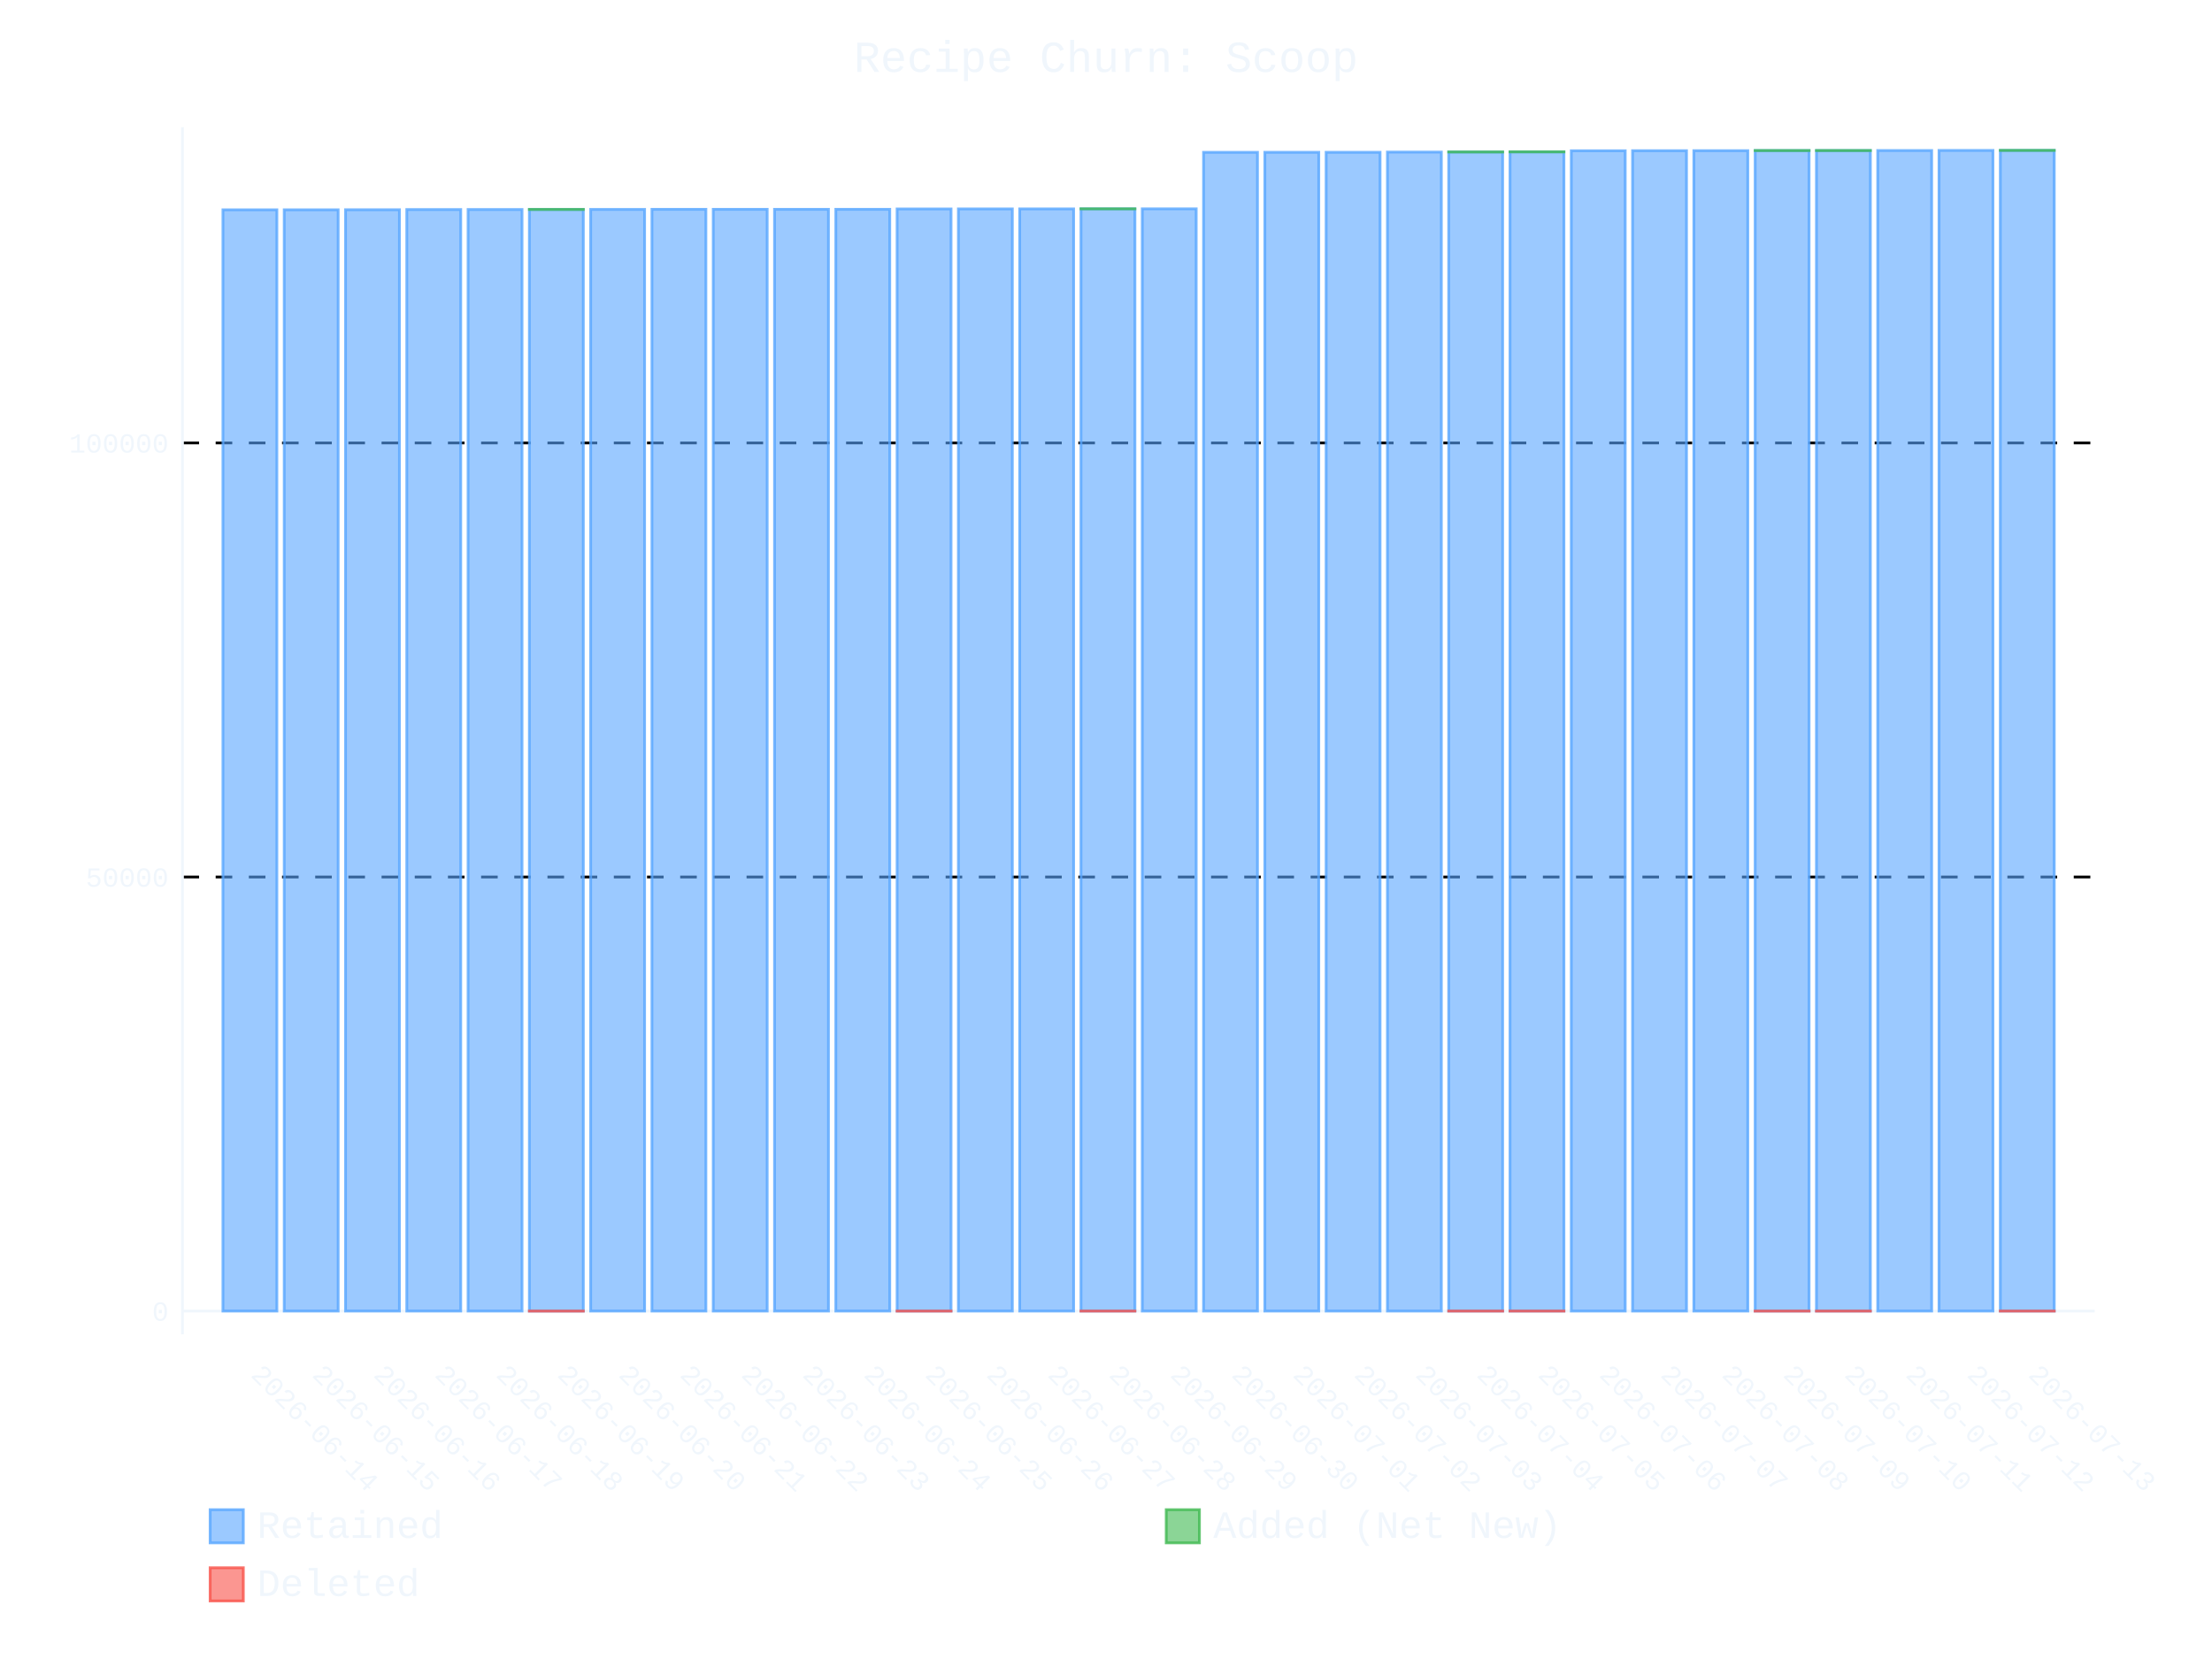
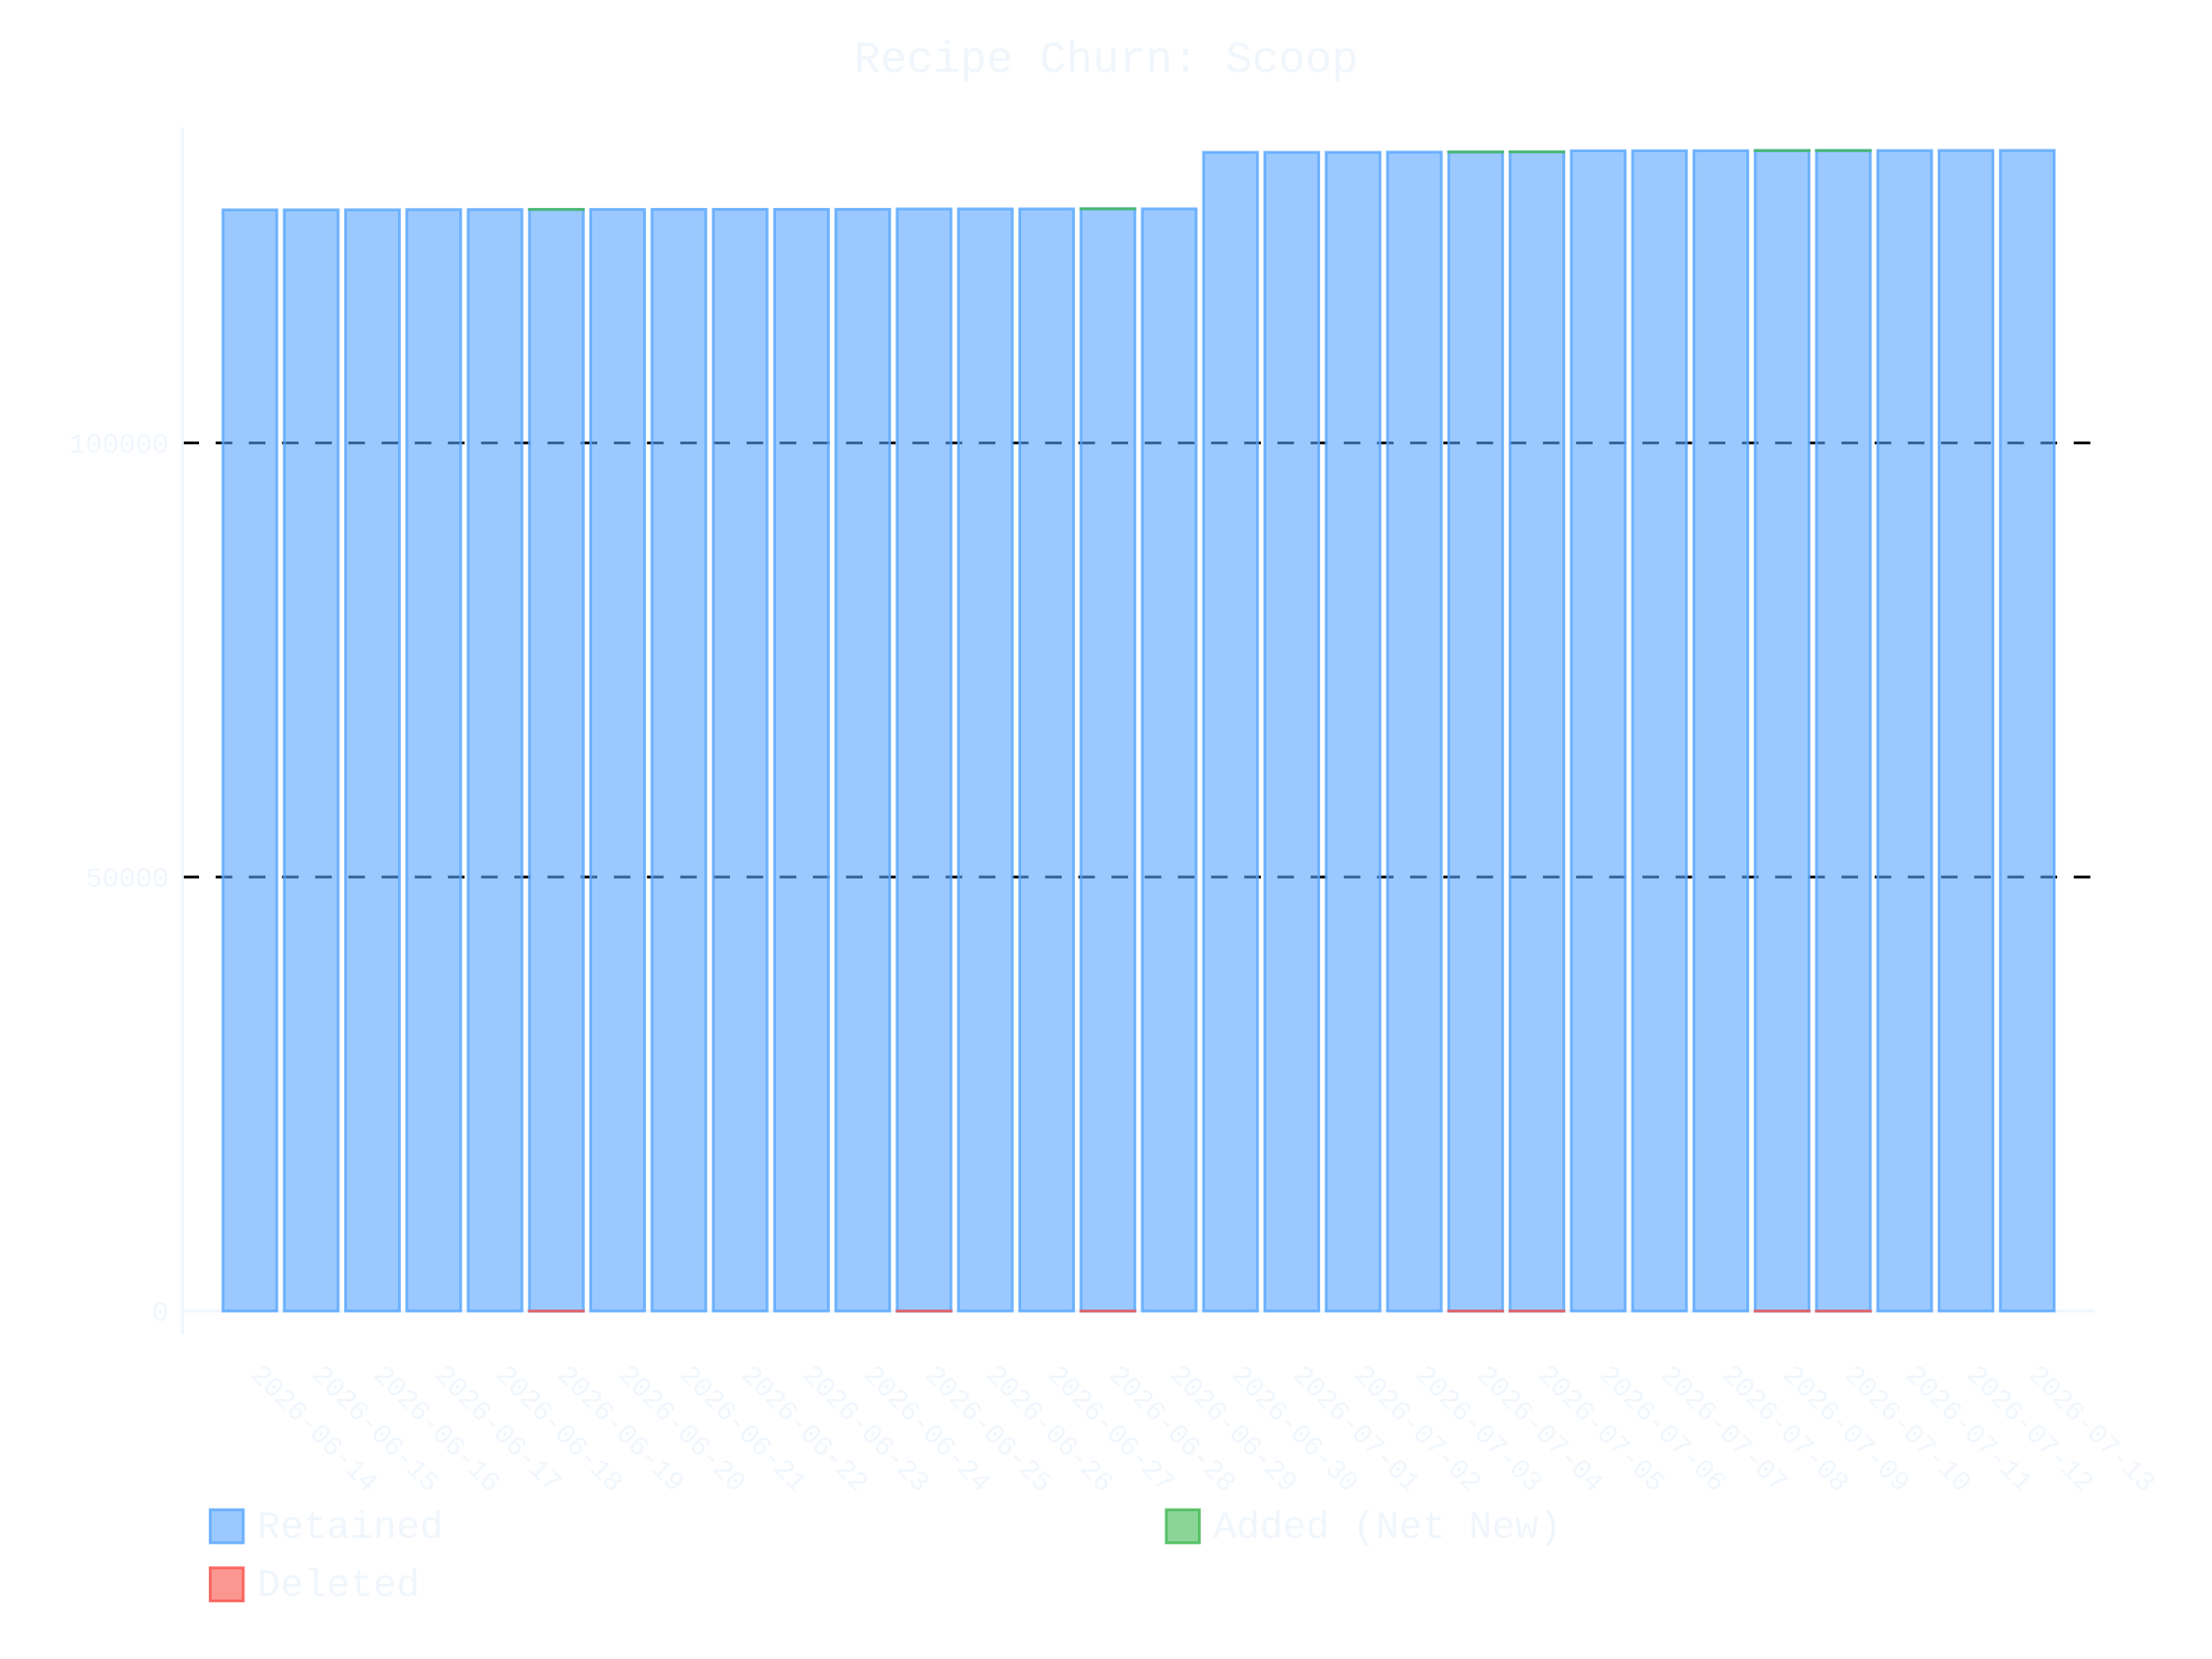
- <svg xmlns="http://www.w3.org/2000/svg" id="chart-fbd72a0c-1199-425e-9825-d3bece08529f" class="pygal-chart" viewBox="0 0 800 600">
+ <svg xmlns="http://www.w3.org/2000/svg" id="chart-83248398-2ec7-42ff-a0cb-85e5130dbe51" class="pygal-chart" viewBox="0 0 800 600">
  <defs>
-     <style type="text/css">#chart-fbd72a0c-1199-425e-9825-d3bece08529f{-webkit-user-select:none;-webkit-font-smoothing:antialiased;font-family:Consolas,"Liberation Mono",Menlo,Courier,monospace}#chart-fbd72a0c-1199-425e-9825-d3bece08529f .title{font-family:Consolas,"Liberation Mono",Menlo,Courier,monospace;font-size:16px}#chart-fbd72a0c-1199-425e-9825-d3bece08529f .legends .legend text{font-family:Consolas,"Liberation Mono",Menlo,Courier,monospace;font-size:14px}#chart-fbd72a0c-1199-425e-9825-d3bece08529f .axis text{font-family:Consolas,"Liberation Mono",Menlo,Courier,monospace;font-size:10px}#chart-fbd72a0c-1199-425e-9825-d3bece08529f .axis text.major{font-family:Consolas,"Liberation Mono",Menlo,Courier,monospace;font-size:10px}#chart-fbd72a0c-1199-425e-9825-d3bece08529f .text-overlay text.value{font-family:Consolas,"Liberation Mono",Menlo,Courier,monospace;font-size:16px}#chart-fbd72a0c-1199-425e-9825-d3bece08529f .text-overlay text.label{font-family:Consolas,"Liberation Mono",Menlo,Courier,monospace;font-size:10px}#chart-fbd72a0c-1199-425e-9825-d3bece08529f .tooltip{font-family:Consolas,"Liberation Mono",Menlo,Courier,monospace;font-size:14px}#chart-fbd72a0c-1199-425e-9825-d3bece08529f text.no_data{font-family:Consolas,"Liberation Mono",Menlo,Courier,monospace;font-size:64px}
- #chart-fbd72a0c-1199-425e-9825-d3bece08529f{background-color:transparent}#chart-fbd72a0c-1199-425e-9825-d3bece08529f path,#chart-fbd72a0c-1199-425e-9825-d3bece08529f line,#chart-fbd72a0c-1199-425e-9825-d3bece08529f rect,#chart-fbd72a0c-1199-425e-9825-d3bece08529f circle{-webkit-transition:400ms ease-in;-moz-transition:400ms ease-in;transition:400ms ease-in}#chart-fbd72a0c-1199-425e-9825-d3bece08529f .graph &gt; .background{fill:transparent}#chart-fbd72a0c-1199-425e-9825-d3bece08529f .plot &gt; .background{fill:transparent}#chart-fbd72a0c-1199-425e-9825-d3bece08529f .graph{fill:#f0f6fc}#chart-fbd72a0c-1199-425e-9825-d3bece08529f text.no_data{fill:#f0f6fc}#chart-fbd72a0c-1199-425e-9825-d3bece08529f .title{fill:#f0f6fc}#chart-fbd72a0c-1199-425e-9825-d3bece08529f .legends .legend text{fill:#f0f6fc}#chart-fbd72a0c-1199-425e-9825-d3bece08529f .legends .legend:hover text{fill:#f0f6fc}#chart-fbd72a0c-1199-425e-9825-d3bece08529f .axis .line{stroke:#f0f6fc}#chart-fbd72a0c-1199-425e-9825-d3bece08529f .axis .guide.line{stroke:#9198a1}#chart-fbd72a0c-1199-425e-9825-d3bece08529f .axis .major.line{stroke:#f0f6fc}#chart-fbd72a0c-1199-425e-9825-d3bece08529f .axis text.major{fill:#f0f6fc}#chart-fbd72a0c-1199-425e-9825-d3bece08529f .axis.y .guides:hover .guide.line,#chart-fbd72a0c-1199-425e-9825-d3bece08529f .line-graph .axis.x .guides:hover .guide.line,#chart-fbd72a0c-1199-425e-9825-d3bece08529f .stackedline-graph .axis.x .guides:hover .guide.line,#chart-fbd72a0c-1199-425e-9825-d3bece08529f .xy-graph .axis.x .guides:hover .guide.line{stroke:#f0f6fc}#chart-fbd72a0c-1199-425e-9825-d3bece08529f .axis .guides:hover text{fill:#f0f6fc}#chart-fbd72a0c-1199-425e-9825-d3bece08529f .reactive{fill-opacity:.6;stroke-opacity:.8;stroke-width:1}#chart-fbd72a0c-1199-425e-9825-d3bece08529f .ci{stroke:#f0f6fc}#chart-fbd72a0c-1199-425e-9825-d3bece08529f .reactive.active,#chart-fbd72a0c-1199-425e-9825-d3bece08529f .active .reactive{fill-opacity:.9;stroke-opacity:.9;stroke-width:4}#chart-fbd72a0c-1199-425e-9825-d3bece08529f .ci .reactive.active{stroke-width:1.5}#chart-fbd72a0c-1199-425e-9825-d3bece08529f .series text{fill:#f0f6fc}#chart-fbd72a0c-1199-425e-9825-d3bece08529f .tooltip rect{fill:transparent;stroke:#f0f6fc;-webkit-transition:opacity 400ms ease-in;-moz-transition:opacity 400ms ease-in;transition:opacity 400ms ease-in}#chart-fbd72a0c-1199-425e-9825-d3bece08529f .tooltip .label{fill:#f0f6fc}#chart-fbd72a0c-1199-425e-9825-d3bece08529f .tooltip .label{fill:#f0f6fc}#chart-fbd72a0c-1199-425e-9825-d3bece08529f .tooltip .legend{font-size:.8em;fill:#9198a1}#chart-fbd72a0c-1199-425e-9825-d3bece08529f .tooltip .x_label{font-size:.6em;fill:#f0f6fc}#chart-fbd72a0c-1199-425e-9825-d3bece08529f .tooltip .xlink{font-size:.5em;text-decoration:underline}#chart-fbd72a0c-1199-425e-9825-d3bece08529f .tooltip .value{font-size:1.5em}#chart-fbd72a0c-1199-425e-9825-d3bece08529f .bound{font-size:.5em}#chart-fbd72a0c-1199-425e-9825-d3bece08529f .max-value{font-size:.75em;fill:#9198a1}#chart-fbd72a0c-1199-425e-9825-d3bece08529f .map-element{fill:transparent;stroke:#9198a1 !important}#chart-fbd72a0c-1199-425e-9825-d3bece08529f .map-element .reactive{fill-opacity:inherit;stroke-opacity:inherit}#chart-fbd72a0c-1199-425e-9825-d3bece08529f .color-0,#chart-fbd72a0c-1199-425e-9825-d3bece08529f .color-0 a:visited{stroke:#58a6ff;fill:#58a6ff}#chart-fbd72a0c-1199-425e-9825-d3bece08529f .color-1,#chart-fbd72a0c-1199-425e-9825-d3bece08529f .color-1 a:visited{stroke:#3fb950;fill:#3fb950}#chart-fbd72a0c-1199-425e-9825-d3bece08529f .color-2,#chart-fbd72a0c-1199-425e-9825-d3bece08529f .color-2 a:visited{stroke:#f85149;fill:#f85149}#chart-fbd72a0c-1199-425e-9825-d3bece08529f .text-overlay .color-0 text{fill:black}#chart-fbd72a0c-1199-425e-9825-d3bece08529f .text-overlay .color-1 text{fill:black}#chart-fbd72a0c-1199-425e-9825-d3bece08529f .text-overlay .color-2 text{fill:black}
- #chart-fbd72a0c-1199-425e-9825-d3bece08529f text.no_data{text-anchor:middle}#chart-fbd72a0c-1199-425e-9825-d3bece08529f .guide.line{fill:none}#chart-fbd72a0c-1199-425e-9825-d3bece08529f .centered{text-anchor:middle}#chart-fbd72a0c-1199-425e-9825-d3bece08529f .title{text-anchor:middle}#chart-fbd72a0c-1199-425e-9825-d3bece08529f .legends .legend text{fill-opacity:1}#chart-fbd72a0c-1199-425e-9825-d3bece08529f .axis.x text{text-anchor:middle}#chart-fbd72a0c-1199-425e-9825-d3bece08529f .axis.x:not(.web) text[transform]{text-anchor:start}#chart-fbd72a0c-1199-425e-9825-d3bece08529f .axis.x:not(.web) text[transform].backwards{text-anchor:end}#chart-fbd72a0c-1199-425e-9825-d3bece08529f .axis.y text{text-anchor:end}#chart-fbd72a0c-1199-425e-9825-d3bece08529f .axis.y text[transform].backwards{text-anchor:start}#chart-fbd72a0c-1199-425e-9825-d3bece08529f .axis.y2 text{text-anchor:start}#chart-fbd72a0c-1199-425e-9825-d3bece08529f .axis.y2 text[transform].backwards{text-anchor:end}#chart-fbd72a0c-1199-425e-9825-d3bece08529f .axis .guide.line{stroke-dasharray:4,4;stroke:black}#chart-fbd72a0c-1199-425e-9825-d3bece08529f .axis .major.guide.line{stroke-dasharray:6,6;stroke:black}#chart-fbd72a0c-1199-425e-9825-d3bece08529f .horizontal .axis.y .guide.line,#chart-fbd72a0c-1199-425e-9825-d3bece08529f .horizontal .axis.y2 .guide.line,#chart-fbd72a0c-1199-425e-9825-d3bece08529f .vertical .axis.x .guide.line{opacity:0}#chart-fbd72a0c-1199-425e-9825-d3bece08529f .horizontal .axis.always_show .guide.line,#chart-fbd72a0c-1199-425e-9825-d3bece08529f .vertical .axis.always_show .guide.line{opacity:1 !important}#chart-fbd72a0c-1199-425e-9825-d3bece08529f .axis.y .guides:hover .guide.line,#chart-fbd72a0c-1199-425e-9825-d3bece08529f .axis.y2 .guides:hover .guide.line,#chart-fbd72a0c-1199-425e-9825-d3bece08529f .axis.x .guides:hover .guide.line{opacity:1}#chart-fbd72a0c-1199-425e-9825-d3bece08529f .axis .guides:hover text{opacity:1}#chart-fbd72a0c-1199-425e-9825-d3bece08529f .nofill{fill:none}#chart-fbd72a0c-1199-425e-9825-d3bece08529f .subtle-fill{fill-opacity:.2}#chart-fbd72a0c-1199-425e-9825-d3bece08529f .dot{stroke-width:1px;fill-opacity:1;stroke-opacity:1}#chart-fbd72a0c-1199-425e-9825-d3bece08529f .dot.active{stroke-width:5px}#chart-fbd72a0c-1199-425e-9825-d3bece08529f .dot.negative{fill:transparent}#chart-fbd72a0c-1199-425e-9825-d3bece08529f text,#chart-fbd72a0c-1199-425e-9825-d3bece08529f tspan{stroke:none !important}#chart-fbd72a0c-1199-425e-9825-d3bece08529f .series text.active{opacity:1}#chart-fbd72a0c-1199-425e-9825-d3bece08529f .tooltip rect{fill-opacity:.95;stroke-width:.5}#chart-fbd72a0c-1199-425e-9825-d3bece08529f .tooltip text{fill-opacity:1}#chart-fbd72a0c-1199-425e-9825-d3bece08529f .showable{visibility:hidden}#chart-fbd72a0c-1199-425e-9825-d3bece08529f .showable.shown{visibility:visible}#chart-fbd72a0c-1199-425e-9825-d3bece08529f .gauge-background{fill:rgba(229,229,229,1);stroke:none}#chart-fbd72a0c-1199-425e-9825-d3bece08529f .bg-lines{stroke:transparent;stroke-width:2px}</style>
+     <style type="text/css">#chart-83248398-2ec7-42ff-a0cb-85e5130dbe51{-webkit-user-select:none;-webkit-font-smoothing:antialiased;font-family:Consolas,"Liberation Mono",Menlo,Courier,monospace}#chart-83248398-2ec7-42ff-a0cb-85e5130dbe51 .title{font-family:Consolas,"Liberation Mono",Menlo,Courier,monospace;font-size:16px}#chart-83248398-2ec7-42ff-a0cb-85e5130dbe51 .legends .legend text{font-family:Consolas,"Liberation Mono",Menlo,Courier,monospace;font-size:14px}#chart-83248398-2ec7-42ff-a0cb-85e5130dbe51 .axis text{font-family:Consolas,"Liberation Mono",Menlo,Courier,monospace;font-size:10px}#chart-83248398-2ec7-42ff-a0cb-85e5130dbe51 .axis text.major{font-family:Consolas,"Liberation Mono",Menlo,Courier,monospace;font-size:10px}#chart-83248398-2ec7-42ff-a0cb-85e5130dbe51 .text-overlay text.value{font-family:Consolas,"Liberation Mono",Menlo,Courier,monospace;font-size:16px}#chart-83248398-2ec7-42ff-a0cb-85e5130dbe51 .text-overlay text.label{font-family:Consolas,"Liberation Mono",Menlo,Courier,monospace;font-size:10px}#chart-83248398-2ec7-42ff-a0cb-85e5130dbe51 .tooltip{font-family:Consolas,"Liberation Mono",Menlo,Courier,monospace;font-size:14px}#chart-83248398-2ec7-42ff-a0cb-85e5130dbe51 text.no_data{font-family:Consolas,"Liberation Mono",Menlo,Courier,monospace;font-size:64px}
+ #chart-83248398-2ec7-42ff-a0cb-85e5130dbe51{background-color:transparent}#chart-83248398-2ec7-42ff-a0cb-85e5130dbe51 path,#chart-83248398-2ec7-42ff-a0cb-85e5130dbe51 line,#chart-83248398-2ec7-42ff-a0cb-85e5130dbe51 rect,#chart-83248398-2ec7-42ff-a0cb-85e5130dbe51 circle{-webkit-transition:400ms ease-in;-moz-transition:400ms ease-in;transition:400ms ease-in}#chart-83248398-2ec7-42ff-a0cb-85e5130dbe51 .graph &gt; .background{fill:transparent}#chart-83248398-2ec7-42ff-a0cb-85e5130dbe51 .plot &gt; .background{fill:transparent}#chart-83248398-2ec7-42ff-a0cb-85e5130dbe51 .graph{fill:#f0f6fc}#chart-83248398-2ec7-42ff-a0cb-85e5130dbe51 text.no_data{fill:#f0f6fc}#chart-83248398-2ec7-42ff-a0cb-85e5130dbe51 .title{fill:#f0f6fc}#chart-83248398-2ec7-42ff-a0cb-85e5130dbe51 .legends .legend text{fill:#f0f6fc}#chart-83248398-2ec7-42ff-a0cb-85e5130dbe51 .legends .legend:hover text{fill:#f0f6fc}#chart-83248398-2ec7-42ff-a0cb-85e5130dbe51 .axis .line{stroke:#f0f6fc}#chart-83248398-2ec7-42ff-a0cb-85e5130dbe51 .axis .guide.line{stroke:#9198a1}#chart-83248398-2ec7-42ff-a0cb-85e5130dbe51 .axis .major.line{stroke:#f0f6fc}#chart-83248398-2ec7-42ff-a0cb-85e5130dbe51 .axis text.major{fill:#f0f6fc}#chart-83248398-2ec7-42ff-a0cb-85e5130dbe51 .axis.y .guides:hover .guide.line,#chart-83248398-2ec7-42ff-a0cb-85e5130dbe51 .line-graph .axis.x .guides:hover .guide.line,#chart-83248398-2ec7-42ff-a0cb-85e5130dbe51 .stackedline-graph .axis.x .guides:hover .guide.line,#chart-83248398-2ec7-42ff-a0cb-85e5130dbe51 .xy-graph .axis.x .guides:hover .guide.line{stroke:#f0f6fc}#chart-83248398-2ec7-42ff-a0cb-85e5130dbe51 .axis .guides:hover text{fill:#f0f6fc}#chart-83248398-2ec7-42ff-a0cb-85e5130dbe51 .reactive{fill-opacity:.6;stroke-opacity:.8;stroke-width:1}#chart-83248398-2ec7-42ff-a0cb-85e5130dbe51 .ci{stroke:#f0f6fc}#chart-83248398-2ec7-42ff-a0cb-85e5130dbe51 .reactive.active,#chart-83248398-2ec7-42ff-a0cb-85e5130dbe51 .active .reactive{fill-opacity:.9;stroke-opacity:.9;stroke-width:4}#chart-83248398-2ec7-42ff-a0cb-85e5130dbe51 .ci .reactive.active{stroke-width:1.5}#chart-83248398-2ec7-42ff-a0cb-85e5130dbe51 .series text{fill:#f0f6fc}#chart-83248398-2ec7-42ff-a0cb-85e5130dbe51 .tooltip rect{fill:transparent;stroke:#f0f6fc;-webkit-transition:opacity 400ms ease-in;-moz-transition:opacity 400ms ease-in;transition:opacity 400ms ease-in}#chart-83248398-2ec7-42ff-a0cb-85e5130dbe51 .tooltip .label{fill:#f0f6fc}#chart-83248398-2ec7-42ff-a0cb-85e5130dbe51 .tooltip .label{fill:#f0f6fc}#chart-83248398-2ec7-42ff-a0cb-85e5130dbe51 .tooltip .legend{font-size:.8em;fill:#9198a1}#chart-83248398-2ec7-42ff-a0cb-85e5130dbe51 .tooltip .x_label{font-size:.6em;fill:#f0f6fc}#chart-83248398-2ec7-42ff-a0cb-85e5130dbe51 .tooltip .xlink{font-size:.5em;text-decoration:underline}#chart-83248398-2ec7-42ff-a0cb-85e5130dbe51 .tooltip .value{font-size:1.5em}#chart-83248398-2ec7-42ff-a0cb-85e5130dbe51 .bound{font-size:.5em}#chart-83248398-2ec7-42ff-a0cb-85e5130dbe51 .max-value{font-size:.75em;fill:#9198a1}#chart-83248398-2ec7-42ff-a0cb-85e5130dbe51 .map-element{fill:transparent;stroke:#9198a1 !important}#chart-83248398-2ec7-42ff-a0cb-85e5130dbe51 .map-element .reactive{fill-opacity:inherit;stroke-opacity:inherit}#chart-83248398-2ec7-42ff-a0cb-85e5130dbe51 .color-0,#chart-83248398-2ec7-42ff-a0cb-85e5130dbe51 .color-0 a:visited{stroke:#58a6ff;fill:#58a6ff}#chart-83248398-2ec7-42ff-a0cb-85e5130dbe51 .color-1,#chart-83248398-2ec7-42ff-a0cb-85e5130dbe51 .color-1 a:visited{stroke:#3fb950;fill:#3fb950}#chart-83248398-2ec7-42ff-a0cb-85e5130dbe51 .color-2,#chart-83248398-2ec7-42ff-a0cb-85e5130dbe51 .color-2 a:visited{stroke:#f85149;fill:#f85149}#chart-83248398-2ec7-42ff-a0cb-85e5130dbe51 .text-overlay .color-0 text{fill:black}#chart-83248398-2ec7-42ff-a0cb-85e5130dbe51 .text-overlay .color-1 text{fill:black}#chart-83248398-2ec7-42ff-a0cb-85e5130dbe51 .text-overlay .color-2 text{fill:black}
+ #chart-83248398-2ec7-42ff-a0cb-85e5130dbe51 text.no_data{text-anchor:middle}#chart-83248398-2ec7-42ff-a0cb-85e5130dbe51 .guide.line{fill:none}#chart-83248398-2ec7-42ff-a0cb-85e5130dbe51 .centered{text-anchor:middle}#chart-83248398-2ec7-42ff-a0cb-85e5130dbe51 .title{text-anchor:middle}#chart-83248398-2ec7-42ff-a0cb-85e5130dbe51 .legends .legend text{fill-opacity:1}#chart-83248398-2ec7-42ff-a0cb-85e5130dbe51 .axis.x text{text-anchor:middle}#chart-83248398-2ec7-42ff-a0cb-85e5130dbe51 .axis.x:not(.web) text[transform]{text-anchor:start}#chart-83248398-2ec7-42ff-a0cb-85e5130dbe51 .axis.x:not(.web) text[transform].backwards{text-anchor:end}#chart-83248398-2ec7-42ff-a0cb-85e5130dbe51 .axis.y text{text-anchor:end}#chart-83248398-2ec7-42ff-a0cb-85e5130dbe51 .axis.y text[transform].backwards{text-anchor:start}#chart-83248398-2ec7-42ff-a0cb-85e5130dbe51 .axis.y2 text{text-anchor:start}#chart-83248398-2ec7-42ff-a0cb-85e5130dbe51 .axis.y2 text[transform].backwards{text-anchor:end}#chart-83248398-2ec7-42ff-a0cb-85e5130dbe51 .axis .guide.line{stroke-dasharray:4,4;stroke:black}#chart-83248398-2ec7-42ff-a0cb-85e5130dbe51 .axis .major.guide.line{stroke-dasharray:6,6;stroke:black}#chart-83248398-2ec7-42ff-a0cb-85e5130dbe51 .horizontal .axis.y .guide.line,#chart-83248398-2ec7-42ff-a0cb-85e5130dbe51 .horizontal .axis.y2 .guide.line,#chart-83248398-2ec7-42ff-a0cb-85e5130dbe51 .vertical .axis.x .guide.line{opacity:0}#chart-83248398-2ec7-42ff-a0cb-85e5130dbe51 .horizontal .axis.always_show .guide.line,#chart-83248398-2ec7-42ff-a0cb-85e5130dbe51 .vertical .axis.always_show .guide.line{opacity:1 !important}#chart-83248398-2ec7-42ff-a0cb-85e5130dbe51 .axis.y .guides:hover .guide.line,#chart-83248398-2ec7-42ff-a0cb-85e5130dbe51 .axis.y2 .guides:hover .guide.line,#chart-83248398-2ec7-42ff-a0cb-85e5130dbe51 .axis.x .guides:hover .guide.line{opacity:1}#chart-83248398-2ec7-42ff-a0cb-85e5130dbe51 .axis .guides:hover text{opacity:1}#chart-83248398-2ec7-42ff-a0cb-85e5130dbe51 .nofill{fill:none}#chart-83248398-2ec7-42ff-a0cb-85e5130dbe51 .subtle-fill{fill-opacity:.2}#chart-83248398-2ec7-42ff-a0cb-85e5130dbe51 .dot{stroke-width:1px;fill-opacity:1;stroke-opacity:1}#chart-83248398-2ec7-42ff-a0cb-85e5130dbe51 .dot.active{stroke-width:5px}#chart-83248398-2ec7-42ff-a0cb-85e5130dbe51 .dot.negative{fill:transparent}#chart-83248398-2ec7-42ff-a0cb-85e5130dbe51 text,#chart-83248398-2ec7-42ff-a0cb-85e5130dbe51 tspan{stroke:none !important}#chart-83248398-2ec7-42ff-a0cb-85e5130dbe51 .series text.active{opacity:1}#chart-83248398-2ec7-42ff-a0cb-85e5130dbe51 .tooltip rect{fill-opacity:.95;stroke-width:.5}#chart-83248398-2ec7-42ff-a0cb-85e5130dbe51 .tooltip text{fill-opacity:1}#chart-83248398-2ec7-42ff-a0cb-85e5130dbe51 .showable{visibility:hidden}#chart-83248398-2ec7-42ff-a0cb-85e5130dbe51 .showable.shown{visibility:visible}#chart-83248398-2ec7-42ff-a0cb-85e5130dbe51 .gauge-background{fill:rgba(229,229,229,1);stroke:none}#chart-83248398-2ec7-42ff-a0cb-85e5130dbe51 .bg-lines{stroke:transparent;stroke-width:2px}</style>
  </defs>
  <g class="graph stackedbar-graph vertical">
    <rect x="0" y="0" width="800" height="600" class="background" />
    <g transform="translate(66, 46)" class="plot">
      <rect x="0" y="0" width="691.574" height="436.574" class="background" />
      <g class="axis y always_show">
        <g class="guides">
          <path d="M0 428.162 h691.574" class="axis major line" />
          <text x="-5" y="431.662" class="major">0</text>
        </g>
        <g class="guides">
          <path d="M0 271.18 h691.574" class="major guide line" />
          <text x="-5" y="274.68" class="major">50000</text>
        </g>
        <g class="guides">
          <path d="M0 114.198 h691.574" class="major guide line" />
          <text x="-5" y="117.698" class="major">100000</text>
        </g>
      </g>
      <g class="axis x">
        <path d="M0 0 v436.574" class="line" />
        <g class="guides">
          <path d="M24.382 0 v436.574" class="guide line" />
          <text x="24.382" y="451.574" class="" transform="rotate(45 24.3824 451.5736)">2026-06-14</text>
        </g>
        <g class="guides">
          <path d="M46.548 0 v436.574" class="guide line" />
          <text x="46.548" y="451.574" class="" transform="rotate(45 46.54822 451.5736)">2026-06-15</text>
        </g>
        <g class="guides">
          <path d="M68.714 0 v436.574" class="guide line" />
          <text x="68.714" y="451.574" class="" transform="rotate(45 68.71404 451.5736)">2026-06-16</text>
        </g>
        <g class="guides">
          <path d="M90.88 0 v436.574" class="guide line" />
          <text x="90.88" y="451.574" class="" transform="rotate(45 90.87986 451.5736)">2026-06-17</text>
        </g>
        <g class="guides">
          <path d="M113.046 0 v436.574" class="guide line" />
          <text x="113.046" y="451.574" class="" transform="rotate(45 113.0457 451.5736)">2026-06-18</text>
        </g>
        <g class="guides">
          <path d="M135.212 0 v436.574" class="guide line" />
          <text x="135.212" y="451.574" class="" transform="rotate(45 135.2115 451.5736)">2026-06-19</text>
        </g>
        <g class="guides">
          <path d="M157.377 0 v436.574" class="guide line" />
          <text x="157.377" y="451.574" class="" transform="rotate(45 157.3773 451.5736)">2026-06-20</text>
        </g>
        <g class="guides">
          <path d="M179.543 0 v436.574" class="guide line" />
          <text x="179.543" y="451.574" class="" transform="rotate(45 179.5431 451.5736)">2026-06-21</text>
        </g>
        <g class="guides">
          <path d="M201.709 0 v436.574" class="guide line" />
          <text x="201.709" y="451.574" class="" transform="rotate(45 201.709 451.5736)">2026-06-22</text>
        </g>
        <g class="guides">
          <path d="M223.875 0 v436.574" class="guide line" />
          <text x="223.875" y="451.574" class="" transform="rotate(45 223.8748 451.5736)">2026-06-23</text>
        </g>
        <g class="guides">
          <path d="M246.041 0 v436.574" class="guide line" />
          <text x="246.041" y="451.574" class="" transform="rotate(45 246.0406 451.5736)">2026-06-24</text>
        </g>
        <g class="guides">
          <path d="M268.206 0 v436.574" class="guide line" />
          <text x="268.206" y="451.574" class="" transform="rotate(45 268.2064 451.5736)">2026-06-25</text>
        </g>
        <g class="guides">
          <path d="M290.372 0 v436.574" class="guide line" />
          <text x="290.372" y="451.574" class="" transform="rotate(45 290.3722 451.5736)">2026-06-26</text>
        </g>
        <g class="guides">
          <path d="M312.538 0 v436.574" class="guide line" />
          <text x="312.538" y="451.574" class="" transform="rotate(45 312.5381 451.5736)">2026-06-27</text>
        </g>
        <g class="guides">
          <path d="M334.704 0 v436.574" class="guide line" />
          <text x="334.704" y="451.574" class="" transform="rotate(45 334.7039 451.5736)">2026-06-28</text>
        </g>
        <g class="guides">
          <path d="M356.87 0 v436.574" class="guide line" />
          <text x="356.87" y="451.574" class="" transform="rotate(45 356.8697 451.5736)">2026-06-29</text>
        </g>
        <g class="guides">
          <path d="M379.036 0 v436.574" class="guide line" />
          <text x="379.036" y="451.574" class="" transform="rotate(45 379.0355 451.5736)">2026-06-30</text>
        </g>
        <g class="guides">
          <path d="M401.201 0 v436.574" class="guide line" />
          <text x="401.201" y="451.574" class="" transform="rotate(45 401.2013 451.5736)">2026-07-01</text>
        </g>
        <g class="guides">
          <path d="M423.367 0 v436.574" class="guide line" />
          <text x="423.367" y="451.574" class="" transform="rotate(45 423.3672 451.5736)">2026-07-02</text>
        </g>
        <g class="guides">
          <path d="M445.533 0 v436.574" class="guide line" />
          <text x="445.533" y="451.574" class="" transform="rotate(45 445.533 451.5736)">2026-07-03</text>
        </g>
        <g class="guides">
          <path d="M467.699 0 v436.574" class="guide line" />
          <text x="467.699" y="451.574" class="" transform="rotate(45 467.6988 451.5736)">2026-07-04</text>
        </g>
        <g class="guides">
          <path d="M489.865 0 v436.574" class="guide line" />
          <text x="489.865" y="451.574" class="" transform="rotate(45 489.8646 451.5736)">2026-07-05</text>
        </g>
        <g class="guides">
          <path d="M512.03 0 v436.574" class="guide line" />
          <text x="512.03" y="451.574" class="" transform="rotate(45 512.0304 451.5736)">2026-07-06</text>
        </g>
        <g class="guides">
          <path d="M534.196 0 v436.574" class="guide line" />
          <text x="534.196" y="451.574" class="" transform="rotate(45 534.1963 451.5736)">2026-07-07</text>
        </g>
        <g class="guides">
          <path d="M556.362 0 v436.574" class="guide line" />
          <text x="556.362" y="451.574" class="" transform="rotate(45 556.3621 451.5736)">2026-07-08</text>
        </g>
        <g class="guides">
          <path d="M578.528 0 v436.574" class="guide line" />
          <text x="578.528" y="451.574" class="" transform="rotate(45 578.5279 451.5736)">2026-07-09</text>
        </g>
        <g class="guides">
          <path d="M600.694 0 v436.574" class="guide line" />
          <text x="600.694" y="451.574" class="" transform="rotate(45 600.6937 451.5736)">2026-07-10</text>
        </g>
        <g class="guides">
          <path d="M622.86 0 v436.574" class="guide line" />
          <text x="622.86" y="451.574" class="" transform="rotate(45 622.8596 451.5736)">2026-07-11</text>
        </g>
        <g class="guides">
          <path d="M645.025 0 v436.574" class="guide line" />
          <text x="645.025" y="451.574" class="" transform="rotate(45 645.0254 451.5736)">2026-07-12</text>
        </g>
        <g class="guides">
          <path d="M667.191 0 v436.574" class="guide line" />
          <text x="667.191" y="451.574" class="" transform="rotate(45 667.1912 451.5736)">2026-07-13</text>
        </g>
      </g>
      <g class="series serie-0 color-0">
        <g class="bars">
          <g class="bar">
            <rect x="14.629" y="29.877" rx="0" ry="0" width="19.506" height="398.285" class="rect reactive tooltip-trigger" />
          </g>
          <g class="bar">
            <rect x="36.795" y="29.871" rx="0" ry="0" width="19.506" height="398.291" class="rect reactive tooltip-trigger" />
          </g>
          <g class="bar">
            <rect x="58.961" y="29.849" rx="0" ry="0" width="19.506" height="398.313" class="rect reactive tooltip-trigger" />
          </g>
          <g class="bar">
            <rect x="81.127" y="29.777" rx="0" ry="0" width="19.506" height="398.386" class="rect reactive tooltip-trigger" />
          </g>
          <g class="bar">
            <rect x="103.293" y="29.767" rx="0" ry="0" width="19.506" height="398.395" class="rect reactive tooltip-trigger" />
          </g>
          <g class="bar">
            <rect x="125.459" y="29.758" rx="0" ry="0" width="19.506" height="398.404" class="rect reactive tooltip-trigger" />
          </g>
          <g class="bar">
            <rect x="147.624" y="29.729" rx="0" ry="0" width="19.506" height="398.433" class="rect reactive tooltip-trigger" />
          </g>
          <g class="bar">
            <rect x="169.79" y="29.698" rx="0" ry="0" width="19.506" height="398.464" class="rect reactive tooltip-trigger" />
          </g>
          <g class="bar">
            <rect x="191.956" y="29.698" rx="0" ry="0" width="19.506" height="398.464" class="rect reactive tooltip-trigger" />
          </g>
          <g class="bar">
            <rect x="214.122" y="29.698" rx="0" ry="0" width="19.506" height="398.464" class="rect reactive tooltip-trigger" />
          </g>
          <g class="bar">
            <rect x="236.288" y="29.692" rx="0" ry="0" width="19.506" height="398.47" class="rect reactive tooltip-trigger" />
          </g>
          <g class="bar">
            <rect x="258.453" y="29.563" rx="0" ry="0" width="19.506" height="398.599" class="rect reactive tooltip-trigger" />
          </g>
          <g class="bar">
            <rect x="280.619" y="29.547" rx="0" ry="0" width="19.506" height="398.615" class="rect reactive tooltip-trigger" />
          </g>
          <g class="bar">
            <rect x="302.785" y="29.541" rx="0" ry="0" width="19.506" height="398.621" class="rect reactive tooltip-trigger" />
          </g>
          <g class="bar">
            <rect x="324.951" y="29.529" rx="0" ry="0" width="19.506" height="398.634" class="rect reactive tooltip-trigger" />
          </g>
          <g class="bar">
            <rect x="347.117" y="29.519" rx="0" ry="0" width="19.506" height="398.643" class="rect reactive tooltip-trigger" />
          </g>
          <g class="bar">
            <rect x="369.283" y="9.09" rx="0" ry="0" width="19.506" height="419.073" class="rect reactive tooltip-trigger" />
          </g>
          <g class="bar">
            <rect x="391.448" y="9.08" rx="0" ry="0" width="19.506" height="419.082" class="rect reactive tooltip-trigger" />
          </g>
          <g class="bar">
            <rect x="413.614" y="9.08" rx="0" ry="0" width="19.506" height="419.082" class="rect reactive tooltip-trigger" />
          </g>
          <g class="bar">
            <rect x="435.78" y="9.002" rx="0" ry="0" width="19.506" height="419.161" class="rect reactive tooltip-trigger" />
          </g>
          <g class="bar">
            <rect x="457.946" y="8.97" rx="0" ry="0" width="19.506" height="419.192" class="rect reactive tooltip-trigger" />
          </g>
          <g class="bar">
            <rect x="480.112" y="8.929" rx="0" ry="0" width="19.506" height="419.233" class="rect reactive tooltip-trigger" />
          </g>
          <g class="bar">
            <rect x="502.277" y="8.528" rx="0" ry="0" width="19.506" height="419.635" class="rect reactive tooltip-trigger" />
          </g>
          <g class="bar">
            <rect x="524.443" y="8.502" rx="0" ry="0" width="19.506" height="419.66" class="rect reactive tooltip-trigger" />
          </g>
          <g class="bar">
            <rect x="546.609" y="8.493" rx="0" ry="0" width="19.506" height="419.669" class="rect reactive tooltip-trigger" />
          </g>
          <g class="bar">
            <rect x="568.775" y="8.458" rx="0" ry="0" width="19.506" height="419.704" class="rect reactive tooltip-trigger" />
          </g>
          <g class="bar">
            <rect x="590.941" y="8.452" rx="0" ry="0" width="19.506" height="419.71" class="rect reactive tooltip-trigger" />
          </g>
          <g class="bar">
            <rect x="613.107" y="8.433" rx="0" ry="0" width="19.506" height="419.729" class="rect reactive tooltip-trigger" />
          </g>
          <g class="bar">
            <rect x="635.272" y="8.399" rx="0" ry="0" width="19.506" height="419.763" class="rect reactive tooltip-trigger" />
          </g>
          <g class="bar">
-             <rect x="657.438" y="8.399" rx="0" ry="0" width="19.506" height="419.763" class="rect reactive tooltip-trigger" />
+             <rect x="657.438" y="8.396" rx="0" ry="0" width="19.506" height="419.767" class="rect reactive tooltip-trigger" />
          </g>
        </g>
      </g>
      <g class="series serie-1 color-1">
        <g class="bars">
          <g class="bar">
            <rect x="14.629" y="29.877" rx="0" ry="0" width="19.506" height="0.0" class="rect reactive tooltip-trigger" />
          </g>
          <g class="bar">
            <rect x="36.795" y="29.871" rx="0" ry="0" width="19.506" height="0.0" class="rect reactive tooltip-trigger" />
          </g>
          <g class="bar">
            <rect x="58.961" y="29.849" rx="0" ry="0" width="19.506" height="0.0" class="rect reactive tooltip-trigger" />
          </g>
          <g class="bar">
            <rect x="81.127" y="29.777" rx="0" ry="0" width="19.506" height="0.0" class="rect reactive tooltip-trigger" />
          </g>
          <g class="bar">
            <rect x="103.293" y="29.767" rx="0" ry="0" width="19.506" height="0.0" class="rect reactive tooltip-trigger" />
          </g>
          <g class="bar">
            <rect x="125.459" y="29.742" rx="0" ry="0" width="19.506" height="0.016" class="rect reactive tooltip-trigger" />
          </g>
          <g class="bar">
            <rect x="147.624" y="29.729" rx="0" ry="0" width="19.506" height="0.0" class="rect reactive tooltip-trigger" />
          </g>
          <g class="bar">
            <rect x="169.79" y="29.698" rx="0" ry="0" width="19.506" height="0.0" class="rect reactive tooltip-trigger" />
          </g>
          <g class="bar">
            <rect x="191.956" y="29.698" rx="0" ry="0" width="19.506" height="0.0" class="rect reactive tooltip-trigger" />
          </g>
          <g class="bar">
            <rect x="214.122" y="29.698" rx="0" ry="0" width="19.506" height="0.0" class="rect reactive tooltip-trigger" />
          </g>
          <g class="bar">
            <rect x="236.288" y="29.692" rx="0" ry="0" width="19.506" height="0.0" class="rect reactive tooltip-trigger" />
          </g>
          <g class="bar">
            <rect x="258.453" y="29.563" rx="0" ry="0" width="19.506" height="0.0" class="rect reactive tooltip-trigger" />
          </g>
          <g class="bar">
            <rect x="280.619" y="29.547" rx="0" ry="0" width="19.506" height="0.0" class="rect reactive tooltip-trigger" />
          </g>
          <g class="bar">
            <rect x="302.785" y="29.541" rx="0" ry="0" width="19.506" height="0.0" class="rect reactive tooltip-trigger" />
          </g>
          <g class="bar">
            <rect x="324.951" y="29.525" rx="0" ry="0" width="19.506" height="0.003" class="rect reactive tooltip-trigger" />
          </g>
          <g class="bar">
            <rect x="347.117" y="29.519" rx="0" ry="0" width="19.506" height="0.0" class="rect reactive tooltip-trigger" />
          </g>
          <g class="bar">
            <rect x="369.283" y="9.09" rx="0" ry="0" width="19.506" height="0.0" class="rect reactive tooltip-trigger" />
          </g>
          <g class="bar">
            <rect x="391.448" y="9.08" rx="0" ry="0" width="19.506" height="0.0" class="rect reactive tooltip-trigger" />
          </g>
          <g class="bar">
            <rect x="413.614" y="9.08" rx="0" ry="0" width="19.506" height="0.0" class="rect reactive tooltip-trigger" />
          </g>
          <g class="bar">
            <rect x="435.78" y="9.002" rx="0" ry="0" width="19.506" height="0.0" class="rect reactive tooltip-trigger" />
          </g>
          <g class="bar">
            <rect x="457.946" y="8.967" rx="0" ry="0" width="19.506" height="0.003" class="rect reactive tooltip-trigger" />
          </g>
          <g class="bar">
            <rect x="480.112" y="8.926" rx="0" ry="0" width="19.506" height="0.003" class="rect reactive tooltip-trigger" />
          </g>
          <g class="bar">
            <rect x="502.277" y="8.528" rx="0" ry="0" width="19.506" height="0.0" class="rect reactive tooltip-trigger" />
          </g>
          <g class="bar">
            <rect x="524.443" y="8.502" rx="0" ry="0" width="19.506" height="0.0" class="rect reactive tooltip-trigger" />
          </g>
          <g class="bar">
            <rect x="546.609" y="8.493" rx="0" ry="0" width="19.506" height="0.0" class="rect reactive tooltip-trigger" />
          </g>
          <g class="bar">
            <rect x="568.775" y="8.452" rx="0" ry="0" width="19.506" height="0.006" class="rect reactive tooltip-trigger" />
          </g>
          <g class="bar">
            <rect x="590.941" y="8.443" rx="0" ry="0" width="19.506" height="0.009" class="rect reactive tooltip-trigger" />
          </g>
          <g class="bar">
            <rect x="613.107" y="8.433" rx="0" ry="0" width="19.506" height="0.0" class="rect reactive tooltip-trigger" />
          </g>
          <g class="bar">
            <rect x="635.272" y="8.399" rx="0" ry="0" width="19.506" height="0.0" class="rect reactive tooltip-trigger" />
          </g>
          <g class="bar">
-             <rect x="657.438" y="8.396" rx="0" ry="0" width="19.506" height="0.003" class="rect reactive tooltip-trigger" />
+             <rect x="657.438" y="8.396" rx="0" ry="0" width="19.506" height="0.0" class="rect reactive tooltip-trigger" />
          </g>
        </g>
      </g>
      <g class="series serie-2 color-2">
        <g class="bars">
          <g class="bar">
            <rect x="14.629" y="29.877" rx="0" ry="0" width="19.506" height="0.0" class="rect reactive tooltip-trigger" />
          </g>
          <g class="bar">
            <rect x="36.795" y="29.871" rx="0" ry="0" width="19.506" height="0.0" class="rect reactive tooltip-trigger" />
          </g>
          <g class="bar">
            <rect x="58.961" y="29.849" rx="0" ry="0" width="19.506" height="0.0" class="rect reactive tooltip-trigger" />
          </g>
          <g class="bar">
            <rect x="81.127" y="29.777" rx="0" ry="0" width="19.506" height="0.0" class="rect reactive tooltip-trigger" />
          </g>
          <g class="bar">
            <rect x="103.293" y="29.767" rx="0" ry="0" width="19.506" height="0.0" class="rect reactive tooltip-trigger" />
          </g>
          <g class="bar">
            <rect x="125.459" y="428.162" rx="0" ry="0" width="19.506" height="0.016" class="rect reactive tooltip-trigger" />
          </g>
          <g class="bar">
            <rect x="147.624" y="29.729" rx="0" ry="0" width="19.506" height="0.0" class="rect reactive tooltip-trigger" />
          </g>
          <g class="bar">
            <rect x="169.79" y="29.698" rx="0" ry="0" width="19.506" height="0.0" class="rect reactive tooltip-trigger" />
          </g>
          <g class="bar">
            <rect x="191.956" y="29.698" rx="0" ry="0" width="19.506" height="0.0" class="rect reactive tooltip-trigger" />
          </g>
          <g class="bar">
            <rect x="214.122" y="29.698" rx="0" ry="0" width="19.506" height="0.0" class="rect reactive tooltip-trigger" />
          </g>
          <g class="bar">
            <rect x="236.288" y="29.692" rx="0" ry="0" width="19.506" height="0.0" class="rect reactive tooltip-trigger" />
          </g>
          <g class="bar">
            <rect x="258.453" y="428.162" rx="0" ry="0" width="19.506" height="0.006" class="rect reactive tooltip-trigger" />
          </g>
          <g class="bar">
            <rect x="280.619" y="29.547" rx="0" ry="0" width="19.506" height="0.0" class="rect reactive tooltip-trigger" />
          </g>
          <g class="bar">
            <rect x="302.785" y="29.541" rx="0" ry="0" width="19.506" height="0.0" class="rect reactive tooltip-trigger" />
          </g>
          <g class="bar">
            <rect x="324.951" y="428.162" rx="0" ry="0" width="19.506" height="0.003" class="rect reactive tooltip-trigger" />
          </g>
          <g class="bar">
            <rect x="347.117" y="29.519" rx="0" ry="0" width="19.506" height="0.0" class="rect reactive tooltip-trigger" />
          </g>
          <g class="bar">
            <rect x="369.283" y="9.09" rx="0" ry="0" width="19.506" height="0.0" class="rect reactive tooltip-trigger" />
          </g>
          <g class="bar">
            <rect x="391.448" y="9.08" rx="0" ry="0" width="19.506" height="0.0" class="rect reactive tooltip-trigger" />
          </g>
          <g class="bar">
            <rect x="413.614" y="9.08" rx="0" ry="0" width="19.506" height="0.0" class="rect reactive tooltip-trigger" />
          </g>
          <g class="bar">
            <rect x="435.78" y="9.002" rx="0" ry="0" width="19.506" height="0.0" class="rect reactive tooltip-trigger" />
          </g>
          <g class="bar">
            <rect x="457.946" y="428.162" rx="0" ry="0" width="19.506" height="0.003" class="rect reactive tooltip-trigger" />
          </g>
          <g class="bar">
            <rect x="480.112" y="428.162" rx="0" ry="0" width="19.506" height="0.003" class="rect reactive tooltip-trigger" />
          </g>
          <g class="bar">
            <rect x="502.277" y="8.528" rx="0" ry="0" width="19.506" height="0.0" class="rect reactive tooltip-trigger" />
          </g>
          <g class="bar">
            <rect x="524.443" y="8.502" rx="0" ry="0" width="19.506" height="0.0" class="rect reactive tooltip-trigger" />
          </g>
          <g class="bar">
            <rect x="546.609" y="8.493" rx="0" ry="0" width="19.506" height="0.0" class="rect reactive tooltip-trigger" />
          </g>
          <g class="bar">
            <rect x="568.775" y="428.162" rx="0" ry="0" width="19.506" height="0.009" class="rect reactive tooltip-trigger" />
          </g>
          <g class="bar">
            <rect x="590.941" y="428.162" rx="0" ry="0" width="19.506" height="0.009" class="rect reactive tooltip-trigger" />
          </g>
          <g class="bar">
            <rect x="613.107" y="8.433" rx="0" ry="0" width="19.506" height="0.0" class="rect reactive tooltip-trigger" />
          </g>
          <g class="bar">
            <rect x="635.272" y="8.399" rx="0" ry="0" width="19.506" height="0.0" class="rect reactive tooltip-trigger" />
          </g>
          <g class="bar">
-             <rect x="657.438" y="428.162" rx="0" ry="0" width="19.506" height="0.003" class="rect reactive tooltip-trigger" />
+             <rect x="657.438" y="8.396" rx="0" ry="0" width="19.506" height="0.0" class="rect reactive tooltip-trigger" />
          </g>
        </g>
      </g>
    </g>
    <g class="titles">
      <text x="400.0" y="26" class="title plot_title">Recipe Churn: Scoop</text>
    </g>
    <g transform="translate(66, 46)" class="plot overlay">
      <g class="series serie-0 color-0" />
      <g class="series serie-1 color-1" />
      <g class="series serie-2 color-2" />
    </g>
    <g transform="translate(66, 46)" class="plot text-overlay">
      <g class="series serie-0 color-0" />
      <g class="series serie-1 color-1" />
      <g class="series serie-2 color-2" />
    </g>
    <g transform="translate(66, 46)" class="plot tooltip-overlay">
      <g transform="translate(0 0)" style="opacity: 0" class="tooltip">
        <rect rx="0" ry="0" width="0" height="0" class="tooltip-box" />
        <g class="text" />
      </g>
    </g>
    <g transform="translate(76, 545)" class="legends">
      <g id="activate-serie-0" class="legend reactive activate-serie">
        <rect x="0.0" y="1.0" width="12" height="12" class="color-0 reactive" />
        <text x="17.0" y="11.2">Retained</text>
      </g>
      <g id="activate-serie-1" class="legend reactive activate-serie">
        <rect x="345.787" y="1.0" width="12" height="12" class="color-1 reactive" />
        <text x="362.787" y="11.2">Added (Net New)</text>
      </g>
      <g id="activate-serie-2" class="legend reactive activate-serie">
        <rect x="0.0" y="22.0" width="12" height="12" class="color-2 reactive" />
        <text x="17.0" y="32.2">Deleted</text>
      </g>
    </g>
  </g>
</svg>
